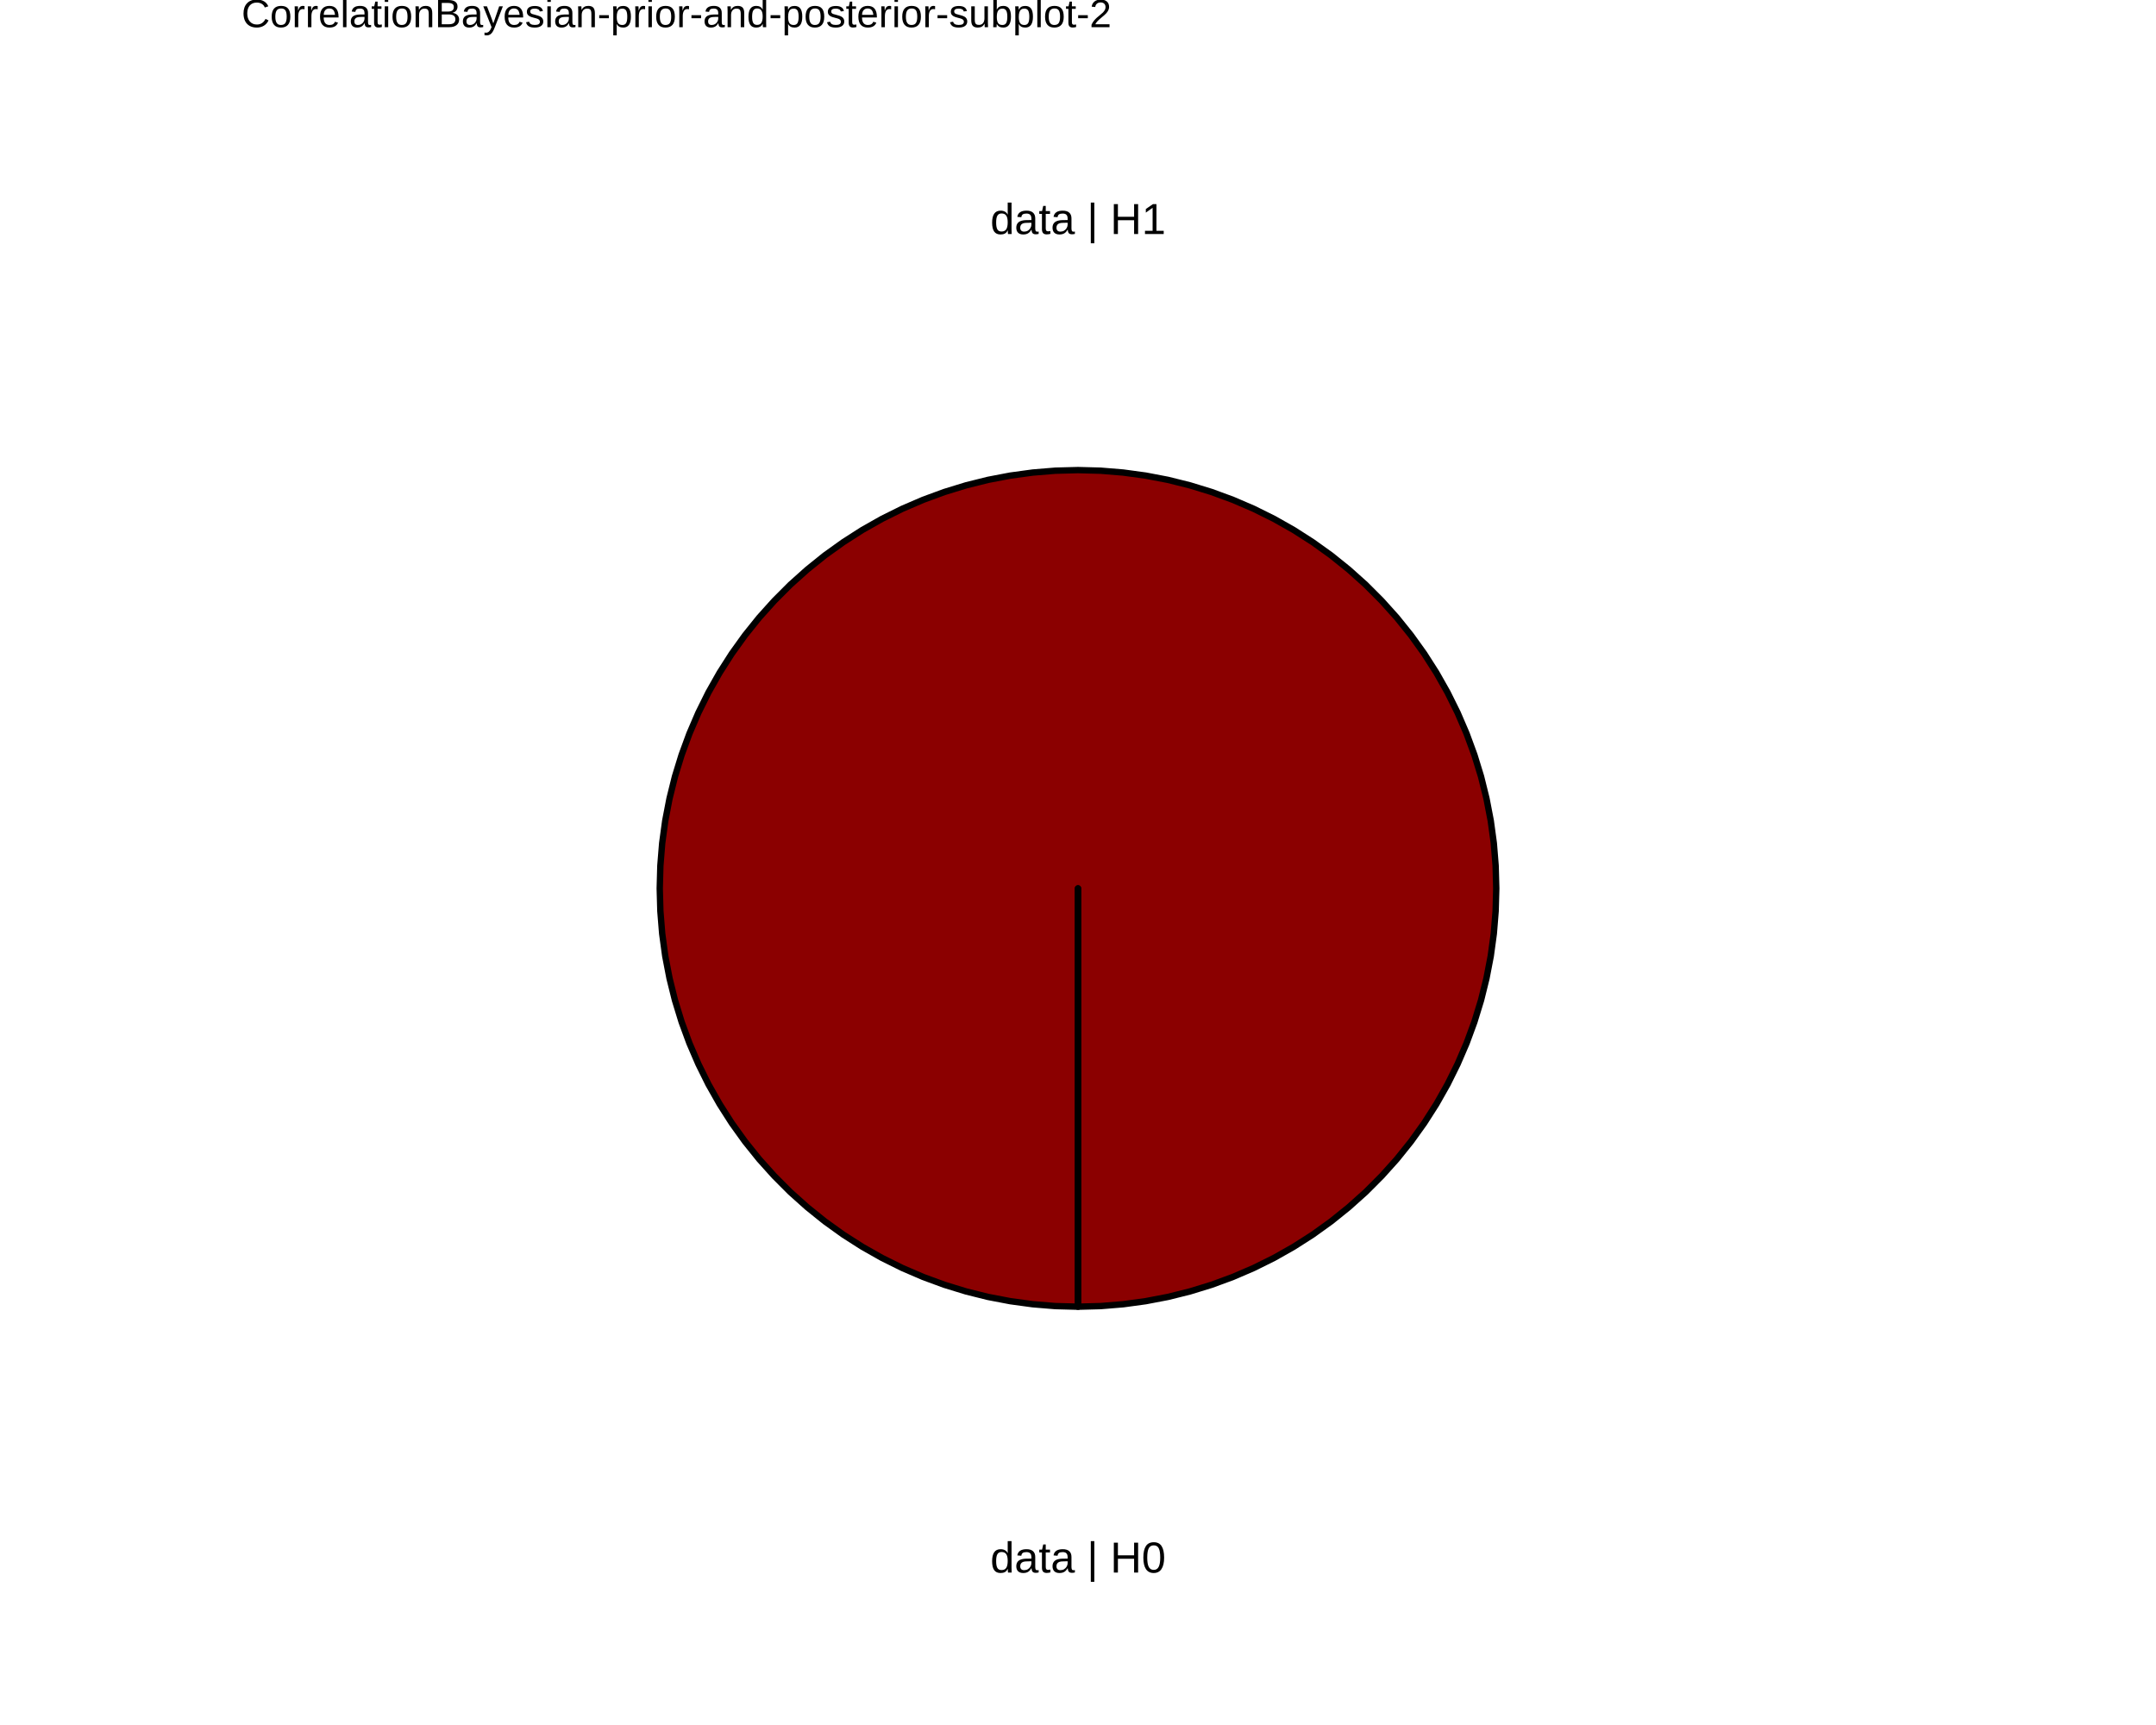
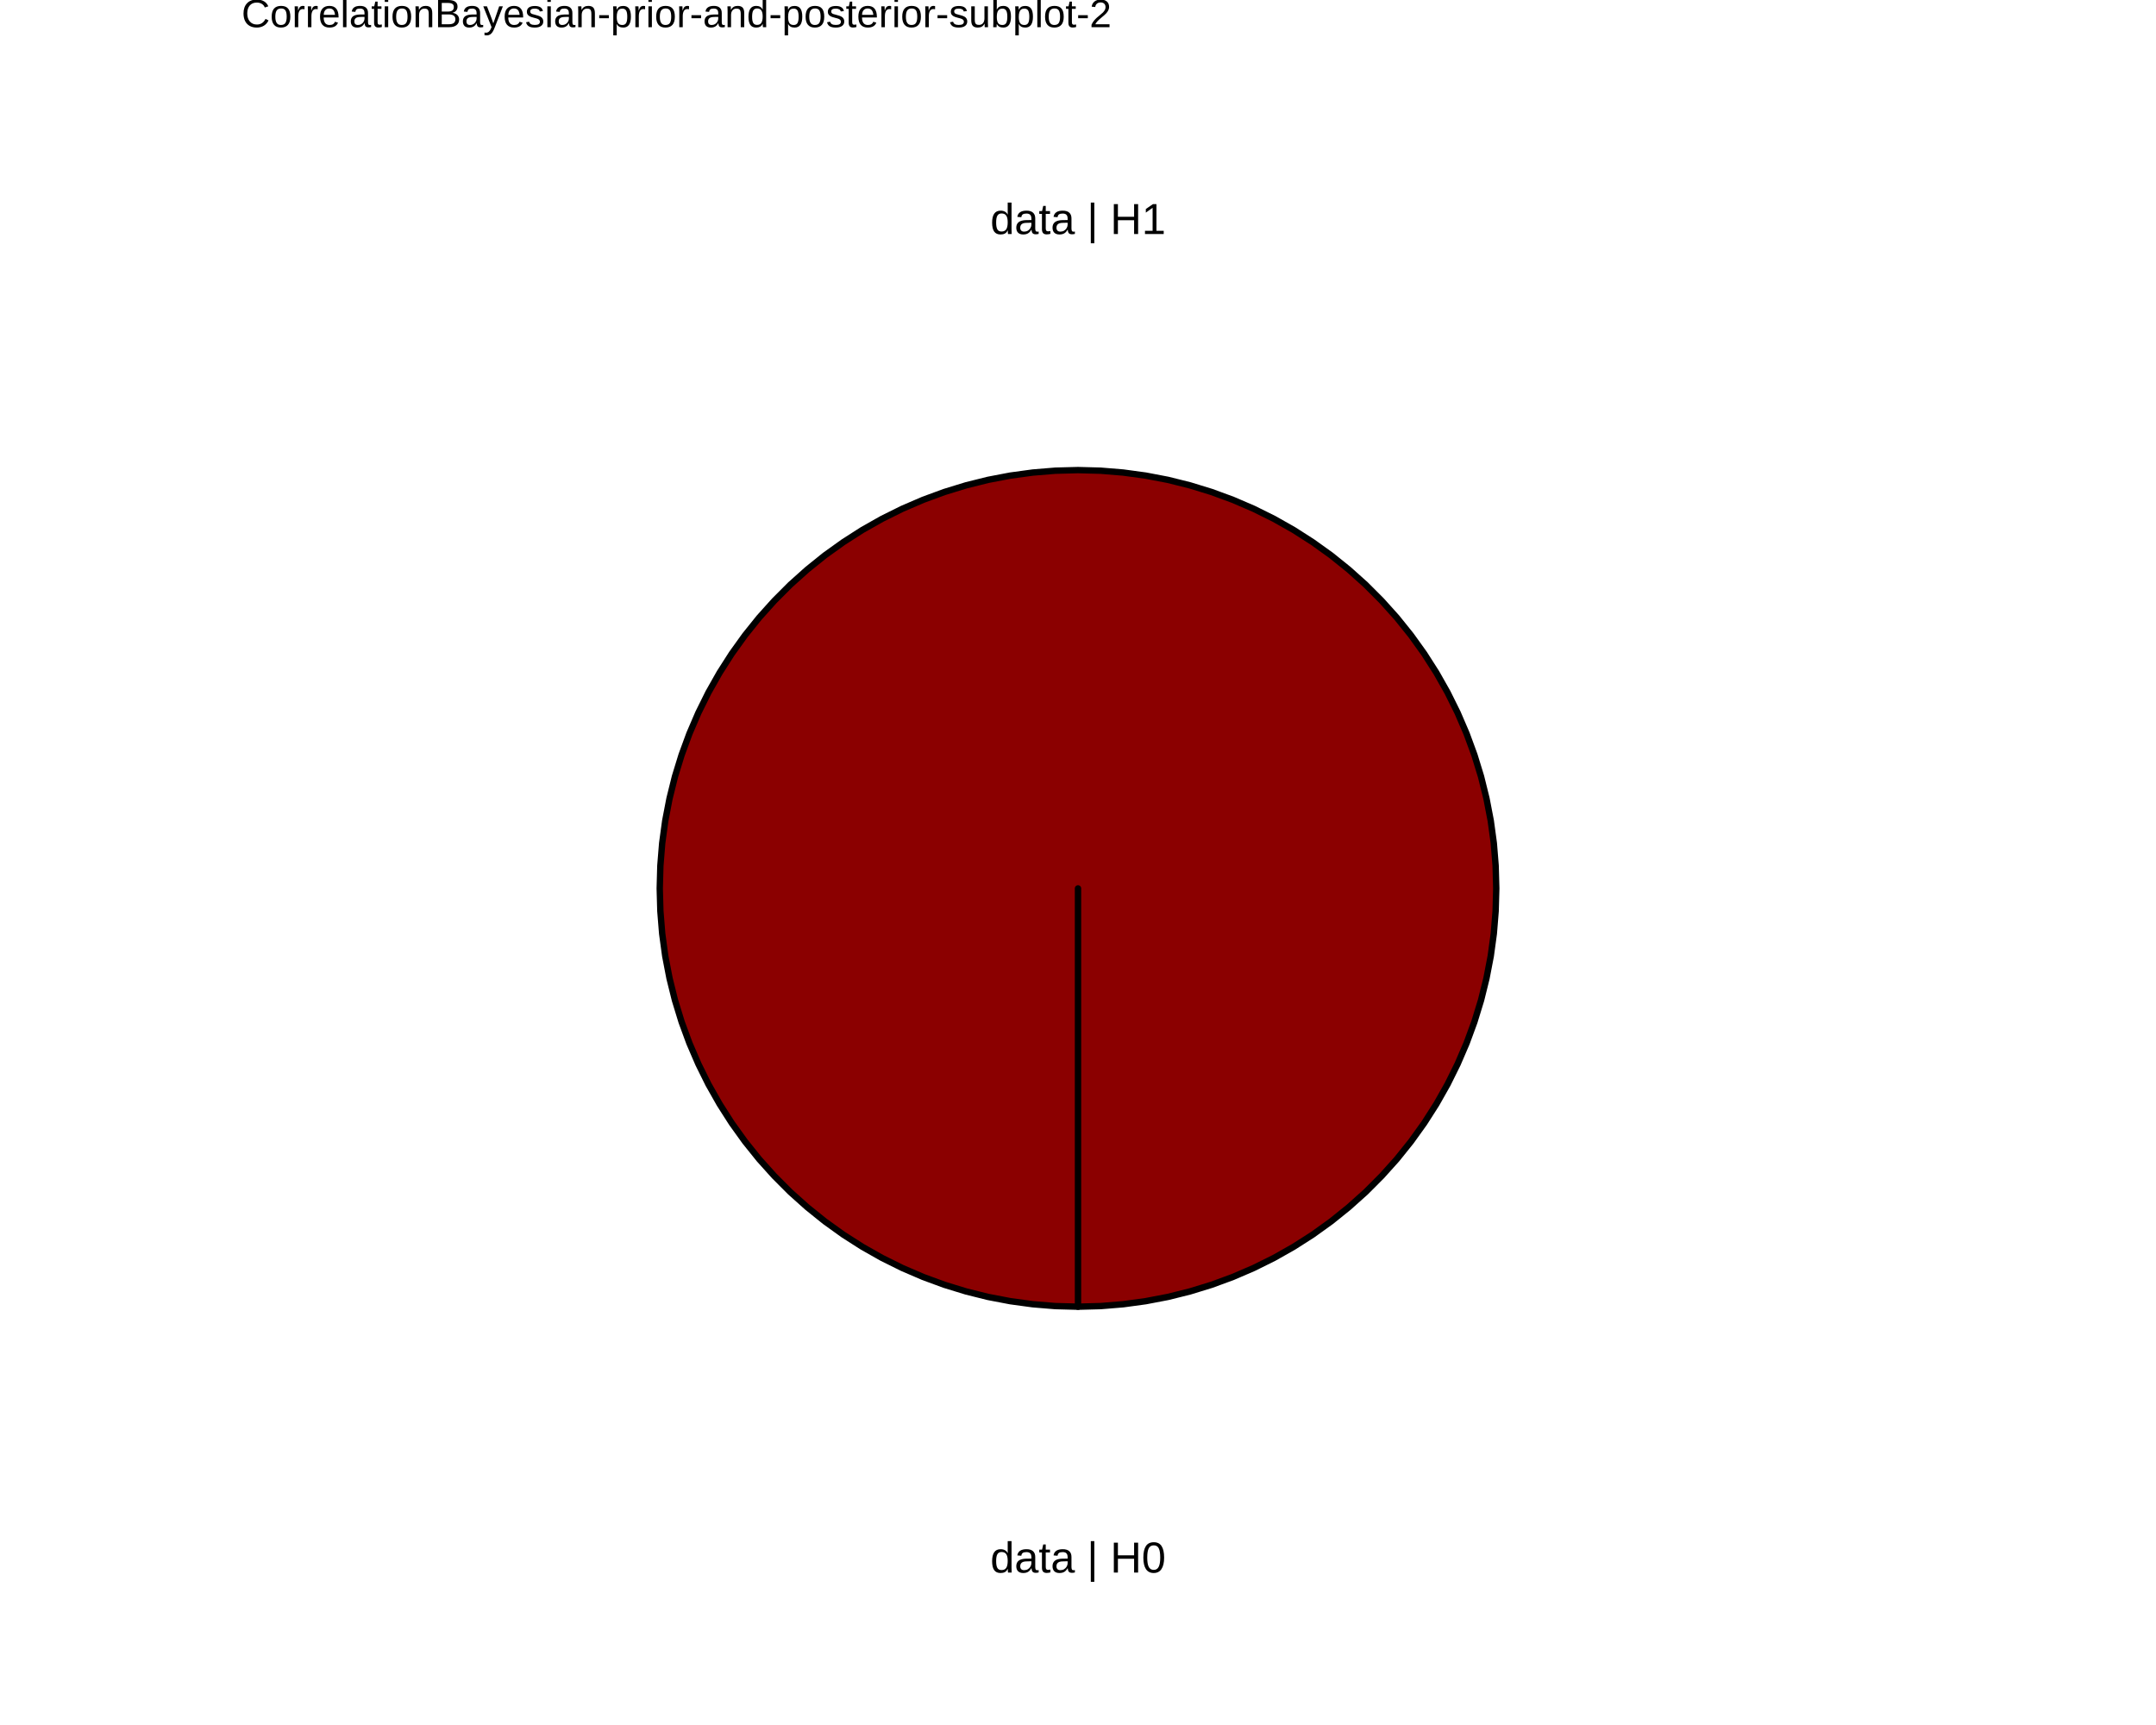
<svg xmlns="http://www.w3.org/2000/svg" viewBox="0 0 720.00 576.00">
  <defs>
    <style type="text/css">
    line, polyline, polygon, path, rect, circle {
      fill: none;
      stroke: #000000;
      stroke-linecap: round;
      stroke-linejoin: round;
      stroke-miterlimit: 10.00;
    }
  </style>
  </defs>
  <rect width="100%" height="100%" style="stroke: none; fill: #FFFFFF;" />
  <defs>
    <clipPath id="cpODAuNjV8NjM5LjM1fDU3Ni4wMHwwLjAw">
      <rect x="80.65" y="0.00" width="558.71" height="576.00" />
    </clipPath>
  </defs>
  <rect x="80.65" y="0.00" width="558.71" height="576.00" style="stroke-width: 10.67; stroke: none;" clip-path="url(#cpODAuNjV8NjM5LjM1fDU3Ni4wMHwwLjAw)" />
  <defs>
    <clipPath id="cpMC4wMHw3MjAuMDB8NTc2LjAwfDAuMDA=">
      <rect x="0.00" y="0.00" width="720.00" height="576.00" />
    </clipPath>
  </defs>
  <defs>
    <clipPath id="cpODAuNjV8NjM5LjM1fDU3Ni4wMHwxNy4yOQ==">
      <rect x="80.65" y="17.29" width="558.71" height="558.71" />
    </clipPath>
  </defs>
  <rect x="80.65" y="17.29" width="558.71" height="558.71" style="stroke-width: 10.67; stroke: none;" clip-path="url(#cpODAuNjV8NjM5LjM1fDU3Ni4wMHwxNy4yOQ==)" />
+   <polygon points="360.00,296.65 360.00,304.41 360.00,312.17 360.00,319.93 360.00,327.69 360.00,335.45 360.00,343.20 360.00,350.96 360.00,358.72 360.00,366.48 360.00,374.24 360.00,382.00 360.00,389.76 360.00,397.52 360.00,405.28 360.00,413.04 360.00,420.80 360.00,428.56 360.00,436.32 360.00,436.32 360.00,428.56 360.00,420.80 360.00,413.04 360.00,405.28 360.00,397.52 360.00,389.76 360.00,382.00 360.00,374.24 360.00,366.48 360.00,358.72 360.00,350.96 360.00,343.20 360.00,335.45 360.00,327.69 360.00,319.93 360.00,312.17 360.00,304.41 360.00,296.65 360.00,296.65 " style="stroke-width: 2.13; fill: #FFFFFF;" clip-path="url(#cpODAuNjV8NjM5LjM1fDU3Ni4wMHwxNy4yOQ==)" />
  <polygon points="360.00,296.65 360.00,304.41 360.00,312.17 360.00,319.93 360.00,327.69 360.00,335.45 360.00,343.20 360.00,350.96 360.00,358.72 360.00,366.48 360.00,374.24 360.00,382.00 360.00,389.76 360.00,397.52 360.00,405.28 360.00,413.04 360.00,420.80 360.00,428.56 360.00,436.32 367.56,436.12 375.10,435.50 382.60,434.48 390.03,433.06 397.37,431.23 404.60,429.01 411.70,426.40 418.65,423.41 425.43,420.05 432.01,416.33 438.38,412.26 444.53,407.84 450.42,403.10 456.06,398.05 461.40,392.70 466.46,387.07 471.20,381.17 475.61,375.03 479.68,368.66 483.41,362.07 486.77,355.29 489.76,348.35 492.37,341.25 494.59,334.01 496.41,326.67 497.84,319.24 498.86,311.75 499.47,304.21 499.68,296.65 499.47,289.08 498.86,281.54 497.84,274.05 496.41,266.62 494.59,259.28 492.37,252.05 489.76,244.95 486.77,238.00 483.41,231.22 479.68,224.63 475.61,218.26 471.20,212.12 466.46,206.22 461.40,200.59 456.06,195.24 450.42,190.19 444.53,185.45 438.38,181.04 432.01,176.96 425.43,173.24 418.65,169.88 411.70,166.89 404.60,164.28 397.37,162.06 390.03,160.23 382.60,158.81 375.10,157.79 367.56,157.17 360.00,156.97 352.44,157.17 344.90,157.79 337.40,158.81 329.97,160.23 322.63,162.06 315.40,164.28 308.30,166.89 301.35,169.88 294.57,173.24 287.99,176.96 281.62,181.04 275.47,185.45 269.58,190.19 263.94,195.24 258.60,200.59 253.54,206.22 248.80,212.12 244.39,218.26 240.32,224.63 236.59,231.22 233.23,238.00 230.24,244.95 227.63,252.05 225.41,259.28 223.59,266.62 222.16,274.05 221.14,281.54 220.53,289.08 220.32,296.65 220.53,304.21 221.14,311.75 222.16,319.24 223.59,326.67 225.41,334.01 227.63,341.25 230.24,348.35 233.23,355.29 236.59,362.07 240.32,368.66 244.39,375.03 248.80,381.17 253.54,387.07 258.60,392.70 263.94,398.05 269.58,403.10 275.47,407.84 281.62,412.26 287.99,416.33 294.57,420.05 301.35,423.41 308.30,426.40 315.40,429.01 322.63,431.23 329.97,433.06 337.40,434.48 344.90,435.50 352.44,436.12 360.00,436.32 360.00,428.56 360.00,420.80 360.00,413.04 360.00,405.28 360.00,397.52 360.00,389.76 360.00,382.00 360.00,374.24 360.00,366.48 360.00,358.72 360.00,350.96 360.00,343.20 360.00,335.45 360.00,327.69 360.00,319.93 360.00,312.17 360.00,304.41 360.00,296.65 360.00,296.65 " style="stroke-width: 2.13; fill: #8B0000;" clip-path="url(#cpODAuNjV8NjM5LjM1fDU3Ni4wMHwxNy4yOQ==)" />
-   <polygon points="360.00,296.65 360.00,304.41 360.00,312.17 360.00,319.93 360.00,327.69 360.00,335.45 360.00,343.20 360.00,350.96 360.00,358.72 360.00,366.48 360.00,374.24 360.00,382.00 360.00,389.76 360.00,397.52 360.00,405.28 360.00,413.04 360.00,420.80 360.00,428.56 360.00,436.32 360.00,436.32 360.00,428.56 360.00,420.80 360.00,413.04 360.00,405.28 360.00,397.52 360.00,389.76 360.00,382.00 360.00,374.24 360.00,366.48 360.00,358.72 360.00,350.96 360.00,343.20 360.00,335.45 360.00,327.69 360.00,319.93 360.00,312.17 360.00,304.41 360.00,296.65 360.00,296.65 " style="stroke-width: 2.13; fill: #FFFFFF;" clip-path="url(#cpODAuNjV8NjM5LjM1fDU3Ni4wMHwxNy4yOQ==)" />
  <g clip-path="url(#cpODAuNjV8NjM5LjM1fDU3Ni4wMHwxNy4yOQ==)">
    <text x="330.71" y="525.11" style="font-size: 14.51px; font-family: Liberation Sans;" textLength="58.58px" lengthAdjust="spacingAndGlyphs">data | H0</text>
  </g>
  <g clip-path="url(#cpODAuNjV8NjM5LjM1fDU3Ni4wMHwxNy4yOQ==)">
    <text x="330.71" y="78.15" style="font-size: 14.51px; font-family: Liberation Sans;" textLength="58.58px" lengthAdjust="spacingAndGlyphs">data | H1</text>
  </g>
  <defs>
    <clipPath id="cpMC4wMHw3MjAuMDB8NTc2LjAwfDAuMDA=">
      <rect x="0.00" y="0.00" width="720.00" height="576.00" />
    </clipPath>
  </defs>
  <g clip-path="url(#cpMC4wMHw3MjAuMDB8NTc2LjAwfDAuMDA=)">
    <text x="80.65" y="9.08" style="font-size: 13.20px; font-family: Liberation Sans;" textLength="290.14px" lengthAdjust="spacingAndGlyphs">CorrelationBayesian-prior-and-posterior-subplot-2</text>
  </g>
</svg>
